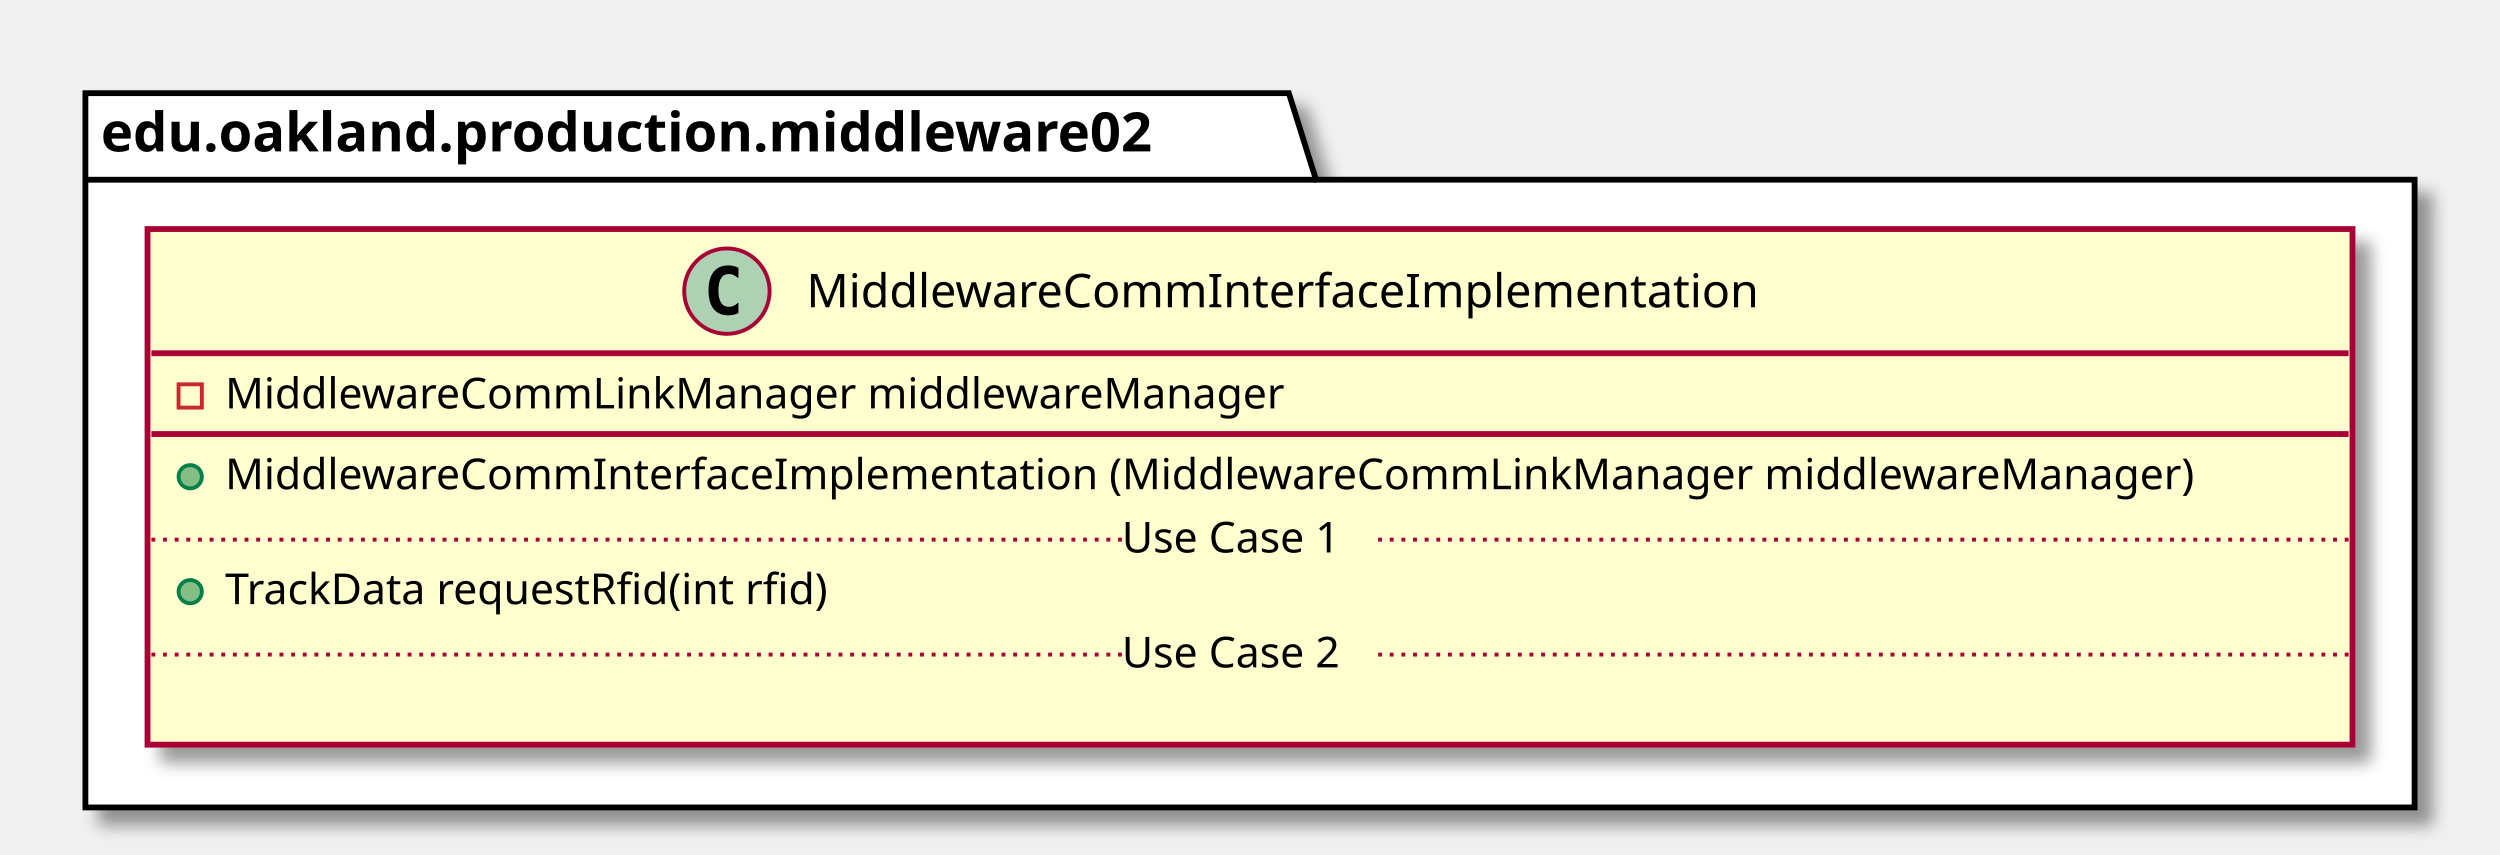
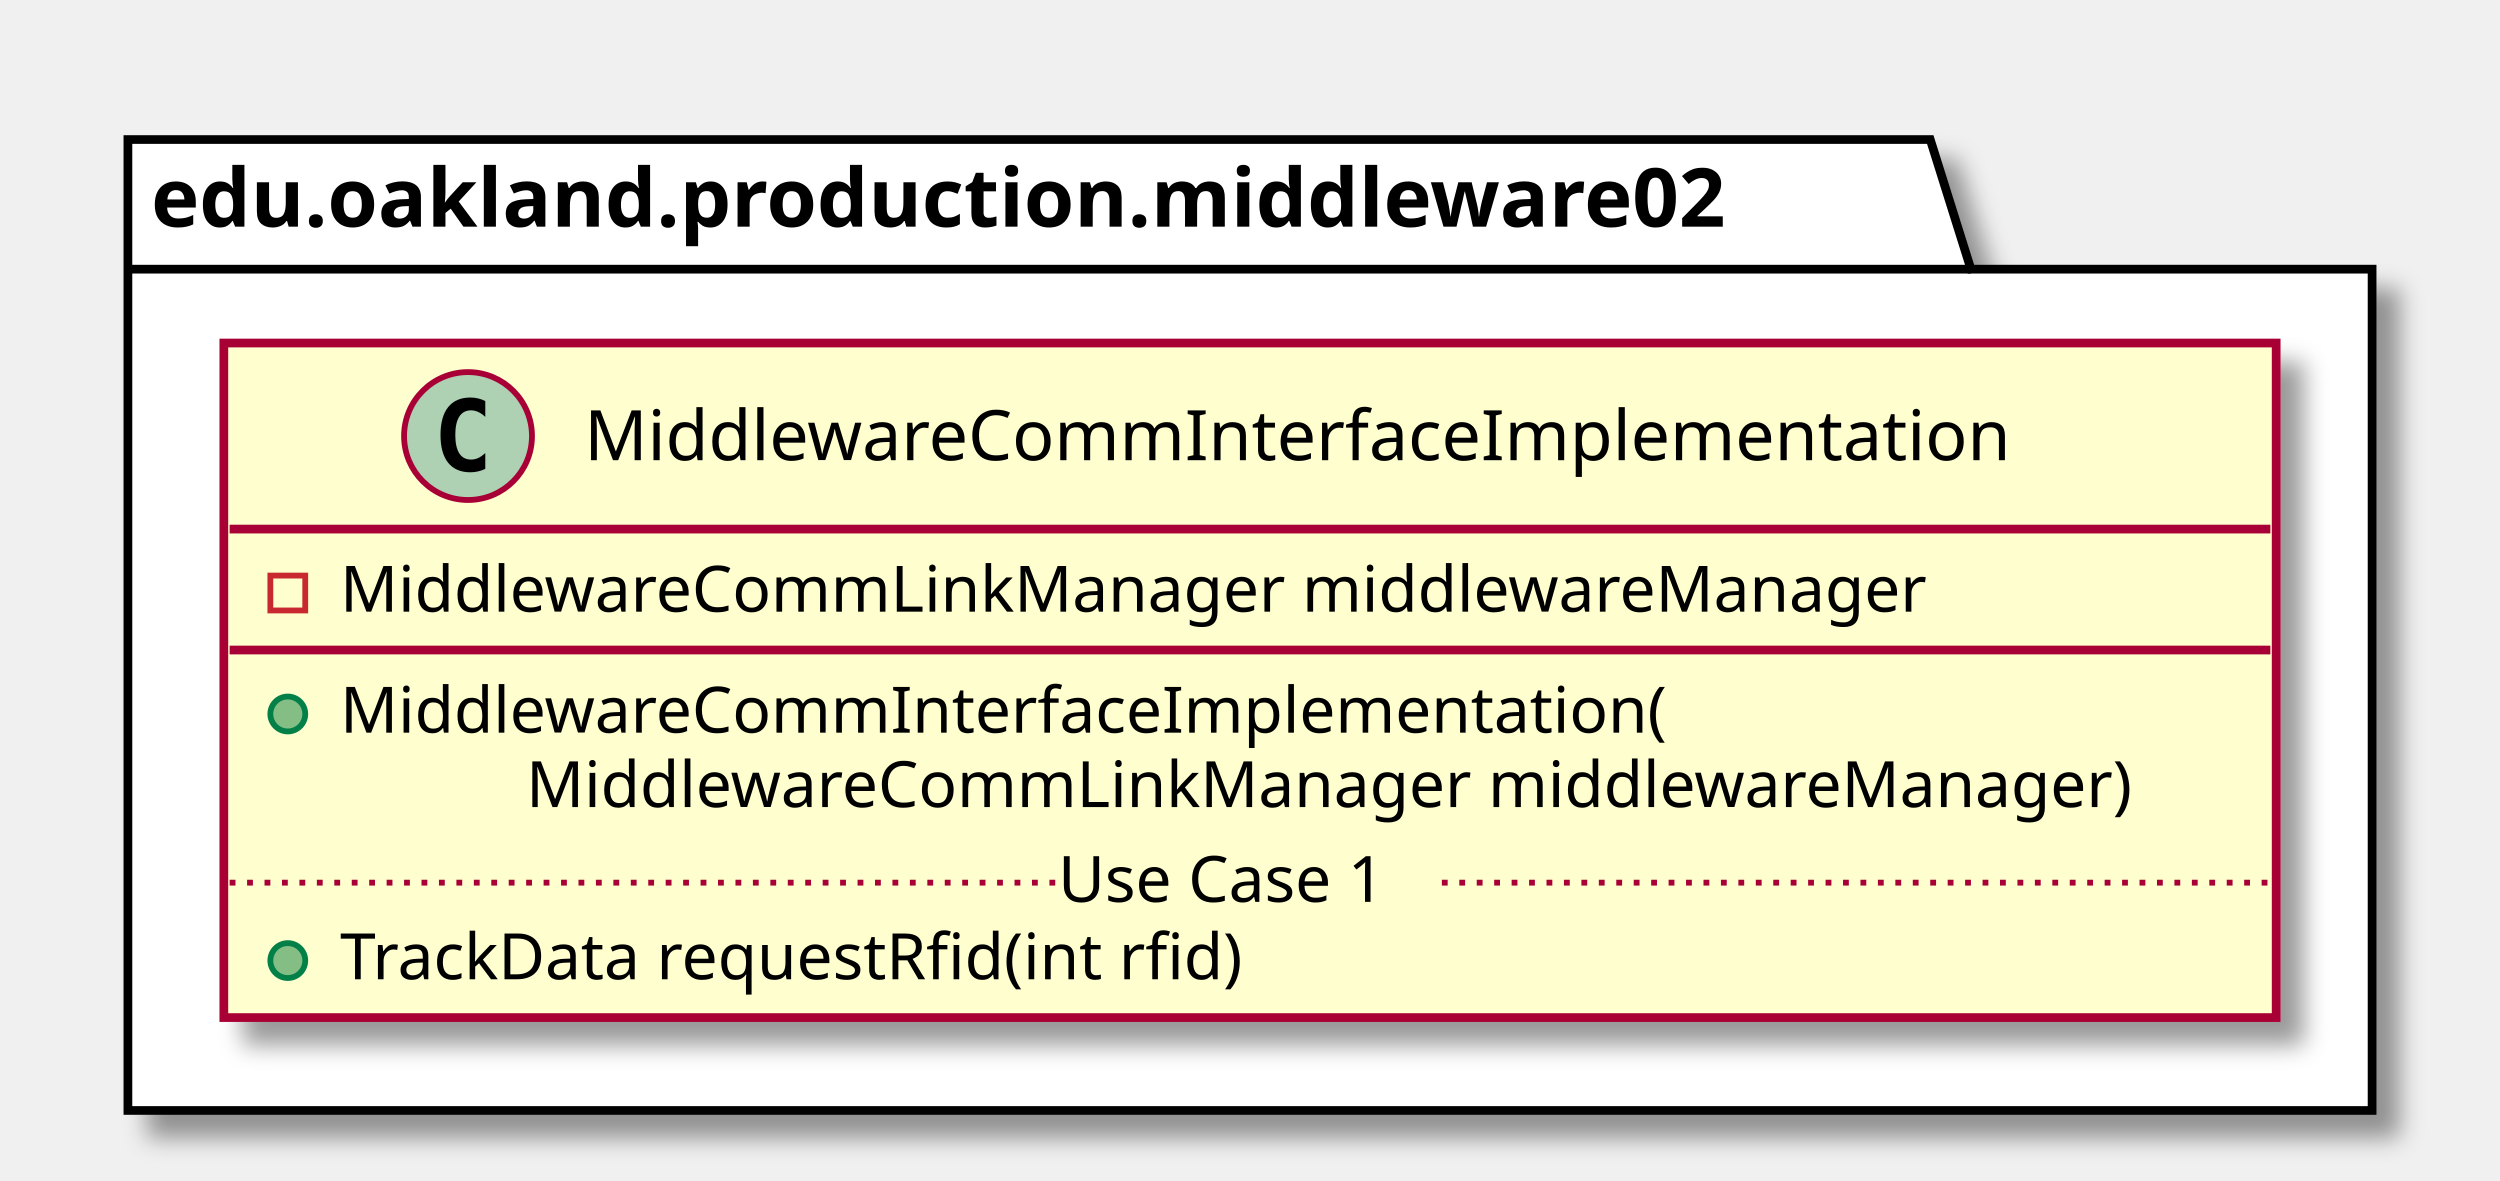
- <svg xmlns="http://www.w3.org/2000/svg" contentScriptType="application/ecmascript" contentStyleType="text/css" height="220px" preserveAspectRatio="none" style="width:644px;height:220px;" version="1.1" viewBox="0 0 644 220" width="644px" zoomAndPan="magnify">
+ <svg xmlns="http://www.w3.org/2000/svg" contentScriptType="application/ecmascript" contentStyleType="text/css" height="203px" preserveAspectRatio="none" style="width:430px;height:203px;" version="1.1" viewBox="0 0 430 203" width="430px" zoomAndPan="magnify">
  <defs>
-     <filter height="300%" id="f136k6rw8jydsk" width="300%" x="-1" y="-1">
+     <filter height="300%" id="fmm443f2p5wy" width="300%" x="-1" y="-1">
      <feGaussianBlur result="blurOut" stdDeviation="2.0" />
      <feColorMatrix in="blurOut" result="blurOut2" type="matrix" values="0 0 0 0 0 0 0 0 0 0 0 0 0 0 0 0 0 0 .4 0" />
      <feOffset dx="4.0" dy="4.0" in="blurOut2" result="blurOut3" />
      <feBlend in="SourceGraphic" in2="blurOut3" mode="normal" />
    </filter>
  </defs>
  <g>
-     <polygon fill="#FFFFFF" filter="url(#f136k6rw8jydsk)" points="22,24,332,24,339,46.297,622,46.297,622,208,22,208,22,24" style="stroke: #000000; stroke-width: 1.5;" />
+     <polygon fill="#FFFFFF" filter="url(#fmm443f2p5wy)" points="22,24,332,24,339,46.297,408,46.297,408,191,22,191,22,24" style="stroke: #000000; stroke-width: 1.5;" />
    <line style="stroke: #000000; stroke-width: 1.5;" x1="22" x2="339" y1="46.297" y2="46.297" />
    <text fill="#000000" font-family="sans-serif" font-size="14" font-weight="bold" lengthAdjust="spacingAndGlyphs" textLength="304" x="26" y="38.995">edu.oakland.production.middleware02</text>
-     <rect fill="#FEFECE" filter="url(#f136k6rw8jydsk)" height="132.828" id="MiddlewareCommInterfaceImplementation" style="stroke: #A80036; stroke-width: 1.5;" width="568" x="38" y="59" />
-     <ellipse cx="187.25" cy="75" fill="#ADD1B2" rx="11" ry="11" style="stroke: #A80036; stroke-width: 1.0;" />
-     <path d="M190.219,80.641 Q189.641,80.938 189,81.078 Q188.359,81.234 187.656,81.234 Q185.156,81.234 183.828,79.594 Q182.516,77.938 182.516,74.812 Q182.516,71.688 183.828,70.031 Q185.156,68.375 187.656,68.375 Q188.359,68.375 189,68.531 Q189.656,68.688 190.219,68.984 L190.219,71.703 Q189.594,71.125 189,70.859 Q188.406,70.578 187.781,70.578 Q186.438,70.578 185.75,71.656 Q185.062,72.719 185.062,74.812 Q185.062,76.906 185.75,77.984 Q186.438,79.047 187.781,79.047 Q188.406,79.047 189,78.781 Q189.594,78.5 190.219,77.922 L190.219,80.641 Z " />
-     <text fill="#000000" font-family="sans-serif" font-size="12" lengthAdjust="spacingAndGlyphs" textLength="261" x="207.75" y="79.154">MiddlewareCommInterfaceImplementation</text>
-     <line style="stroke: #A80036; stroke-width: 1.5;" x1="39" x2="605" y1="91" y2="91" />
-     <rect fill="none" height="6" style="stroke: #C82930; stroke-width: 1.0;" width="6" x="46" y="99" />
-     <text fill="#000000" font-family="sans-serif" font-size="11" lengthAdjust="spacingAndGlyphs" textLength="291" x="58" y="105.21">MiddlewareCommLinkManager middlewareManager</text>
-     <line style="stroke: #A80036; stroke-width: 1.5;" x1="39" x2="605" y1="111.805" y2="111.805" />
-     <ellipse cx="49" cy="122.805" fill="#84BE84" rx="3" ry="3" style="stroke: #038048; stroke-width: 1.0;" />
-     <text fill="#000000" font-family="sans-serif" font-size="11" lengthAdjust="spacingAndGlyphs" textLength="542" x="58" y="126.015">MiddlewareCommInterfaceImplementation (MiddlewareCommLinkManager middlewareManager)</text>
-     <ellipse cx="49" cy="152.414" fill="#84BE84" rx="3" ry="3" style="stroke: #038048; stroke-width: 1.0;" />
-     <text fill="#000000" font-family="sans-serif" font-size="11" lengthAdjust="spacingAndGlyphs" textLength="171" x="58" y="155.625">TrackData requestRfid(int rfid)</text>
-     <line style="stroke: #A80036; stroke-width: 1.0; stroke-dasharray: 1.0,2.0;" x1="39" x2="289" y1="139.012" y2="139.012" />
-     <text fill="#000000" font-family="sans-serif" font-size="11" lengthAdjust="spacingAndGlyphs" textLength="66" x="289" y="142.32">Use Case 1</text>
-     <line style="stroke: #A80036; stroke-width: 1.0; stroke-dasharray: 1.0,2.0;" x1="355" x2="605" y1="139.012" y2="139.012" />
-     <text fill="#000000" font-family="sans-serif" font-size="11" lengthAdjust="spacingAndGlyphs" textLength="0" x="48" y="185.234" />
-     <line style="stroke: #A80036; stroke-width: 1.0; stroke-dasharray: 1.0,2.0;" x1="39" x2="289" y1="168.621" y2="168.621" />
-     <text fill="#000000" font-family="sans-serif" font-size="11" lengthAdjust="spacingAndGlyphs" textLength="66" x="289" y="171.929">Use Case 2</text>
-     <line style="stroke: #A80036; stroke-width: 1.0; stroke-dasharray: 1.0,2.0;" x1="355" x2="605" y1="168.621" y2="168.621" />
+     <rect fill="#FEFECE" filter="url(#fmm443f2p5wy)" height="116.023" id="MiddlewareCommInterfaceImplementation" style="stroke: #A80036; stroke-width: 1.5;" width="353" x="38.5" y="59" />
+     <ellipse cx="80.5" cy="75" fill="#ADD1B2" rx="11" ry="11" style="stroke: #A80036; stroke-width: 1.0;" />
+     <path d="M83.469,80.641 Q82.891,80.938 82.25,81.078 Q81.609,81.234 80.906,81.234 Q78.406,81.234 77.078,79.594 Q75.766,77.938 75.766,74.812 Q75.766,71.688 77.078,70.031 Q78.406,68.375 80.906,68.375 Q81.609,68.375 82.25,68.531 Q82.906,68.688 83.469,68.984 L83.469,71.703 Q82.844,71.125 82.25,70.859 Q81.656,70.578 81.031,70.578 Q79.688,70.578 79,71.656 Q78.312,72.719 78.312,74.812 Q78.312,76.906 79,77.984 Q79.688,79.047 81.031,79.047 Q81.656,79.047 82.25,78.781 Q82.844,78.5 83.469,77.922 L83.469,80.641 Z " />
+     <text fill="#000000" font-family="sans-serif" font-size="12" lengthAdjust="spacingAndGlyphs" textLength="261" x="100.5" y="79.154">MiddlewareCommInterfaceImplementation</text>
+     <line style="stroke: #A80036; stroke-width: 1.5;" x1="39.5" x2="390.5" y1="91" y2="91" />
+     <rect fill="none" height="6" style="stroke: #C82930; stroke-width: 1.0;" width="6" x="46.5" y="99" />
+     <text fill="#000000" font-family="sans-serif" font-size="11" lengthAdjust="spacingAndGlyphs" textLength="291" x="58.5" y="105.21">MiddlewareCommLinkManager middlewareManager</text>
+     <line style="stroke: #A80036; stroke-width: 1.5;" x1="39.5" x2="390.5" y1="111.805" y2="111.805" />
+     <ellipse cx="49.5" cy="122.805" fill="#84BE84" rx="3" ry="3" style="stroke: #038048; stroke-width: 1.0;" />
+     <text fill="#000000" font-family="sans-serif" font-size="11" lengthAdjust="spacingAndGlyphs" textLength="243" x="58.5" y="126.015">MiddlewareCommInterfaceImplementation(</text>
+     <text fill="#000000" font-family="sans-serif" font-size="11" lengthAdjust="spacingAndGlyphs" textLength="295" x="90.5" y="138.82">MiddlewareCommLinkManager middlewareManager)</text>
+     <ellipse cx="49.5" cy="165.219" fill="#84BE84" rx="3" ry="3" style="stroke: #038048; stroke-width: 1.0;" />
+     <text fill="#000000" font-family="sans-serif" font-size="11" lengthAdjust="spacingAndGlyphs" textLength="171" x="58.5" y="168.429">TrackData requestRfid(int rfid)</text>
+     <line style="stroke: #A80036; stroke-width: 1.0; stroke-dasharray: 1.0,2.0;" x1="39.5" x2="182" y1="151.816" y2="151.816" />
+     <text fill="#000000" font-family="sans-serif" font-size="11" lengthAdjust="spacingAndGlyphs" textLength="66" x="182" y="155.125">Use Case 1</text>
+     <line style="stroke: #A80036; stroke-width: 1.0; stroke-dasharray: 1.0,2.0;" x1="248" x2="390.5" y1="151.816" y2="151.816" />
  </g>
</svg>
